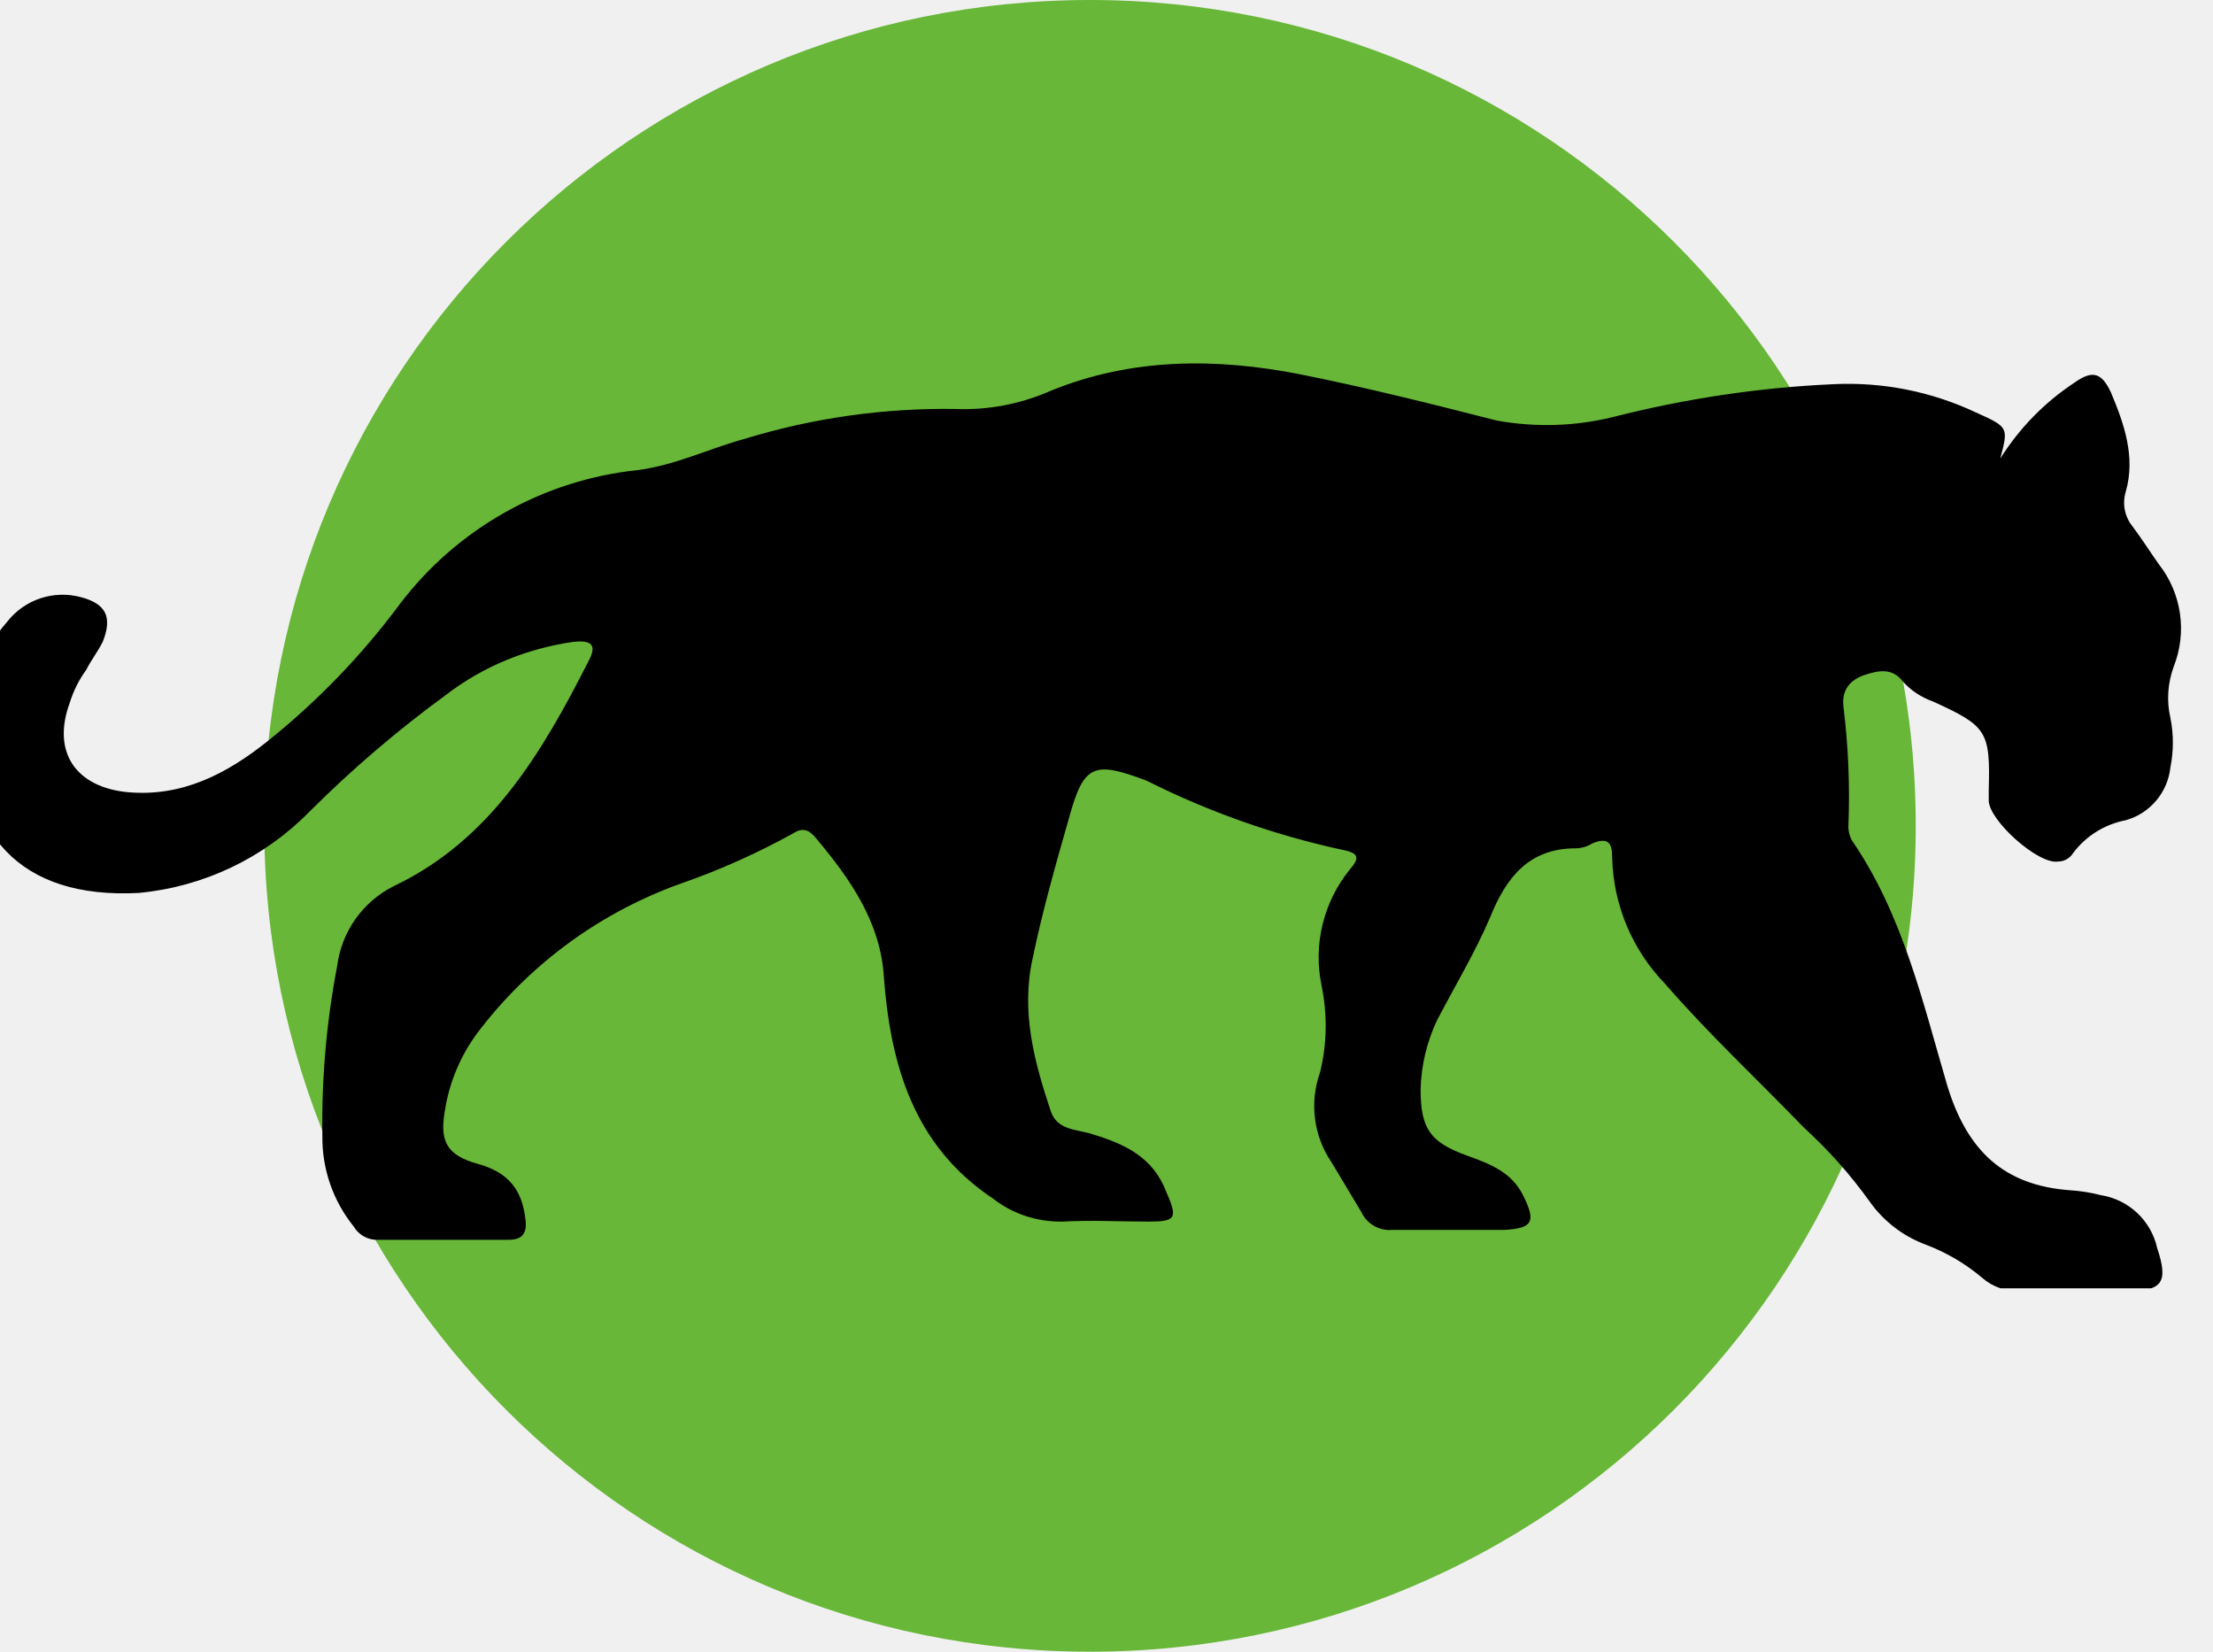
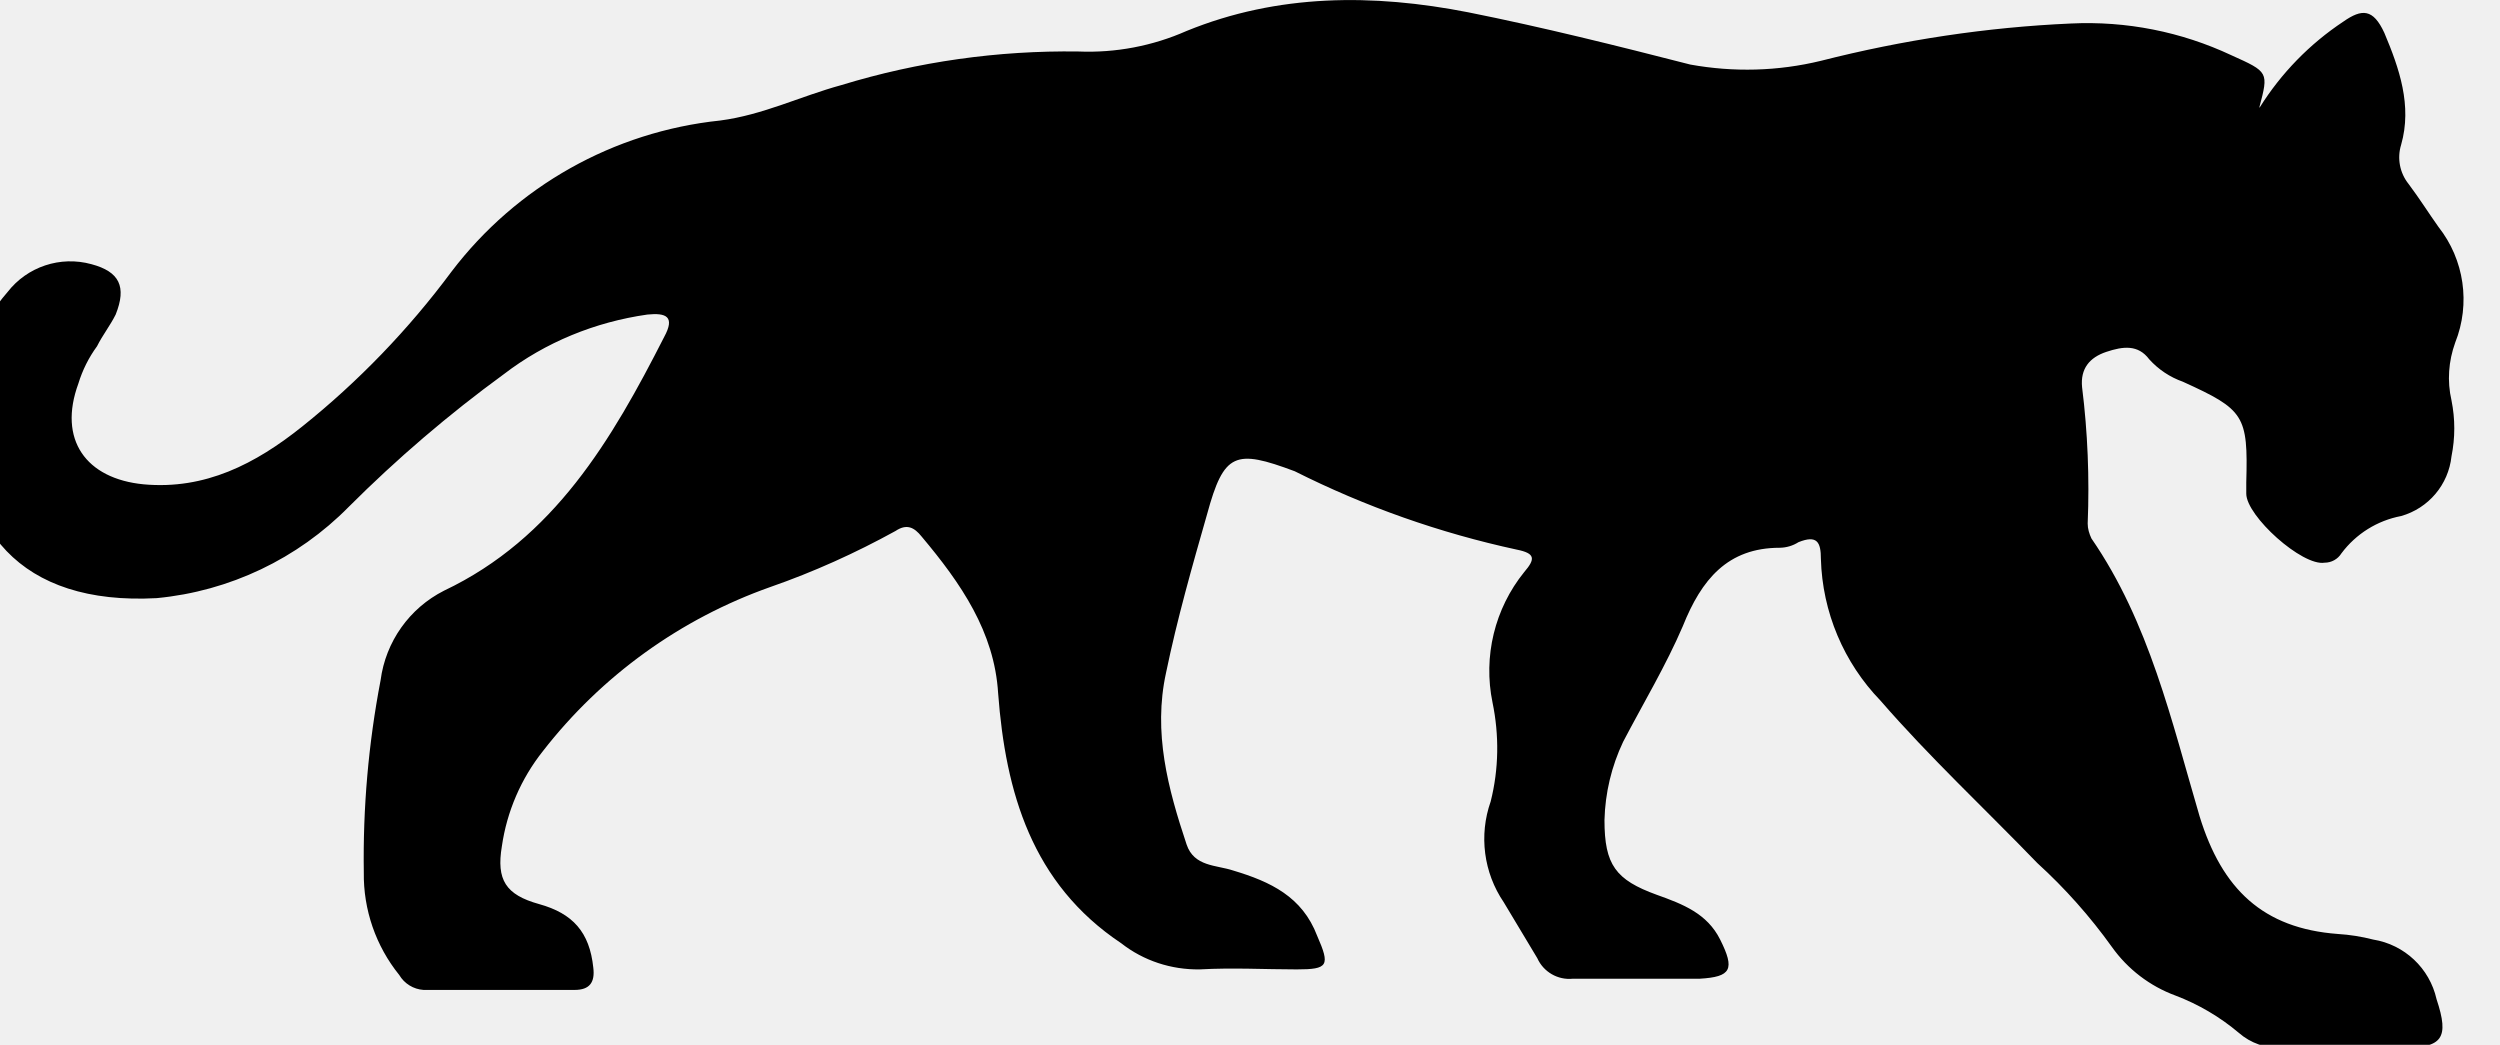
- <svg xmlns="http://www.w3.org/2000/svg" fill="none" viewBox="0 0 67 50">
-   <circle cx="33" cy="25" r="25" fill="#68B738" />
+ <svg xmlns="http://www.w3.org/2000/svg" fill="none" viewBox="0 0 67 28">
  <g clip-path="url(#a)">
-     <path fill="#000" d="M60.56 13.88a7.6 7.6 0 0 1 2.25-2.3c.5-.35.8-.35 1.1.3.4.95.75 1.95.45 3a1.14 1.14 0 0 0 .2 1.05c.3.4.55.8.8 1.15a3.14 3.14 0 0 1 .45 3.1c-.18.5-.22 1.03-.1 1.55.1.5.1 1 0 1.5a1.87 1.87 0 0 1-1.35 1.6 2.6 2.6 0 0 0-1.6 1 .53.53 0 0 1-.45.25c-.6.1-2.1-1.25-2.1-1.85v-.3c.05-1.8-.05-1.95-1.7-2.7a2.2 2.2 0 0 1-.9-.6c-.3-.4-.7-.35-1.15-.2-.45.15-.7.45-.65.95.15 1.2.2 2.43.15 3.65 0 .14.04.27.1.4 1.55 2.25 2.15 4.9 2.9 7.45.6 1.95 1.7 3 3.7 3.15.32.02.64.07.95.15a2.08 2.08 0 0 1 1.7 1.6c.35 1.05.15 1.3-.9 1.3h-3.25c-.42.02-.83-.12-1.15-.4a5.86 5.86 0 0 0-1.7-1 3.63 3.63 0 0 1-1.7-1.3 14.3 14.3 0 0 0-2-2.25c-1.4-1.45-2.9-2.85-4.2-4.35a5.69 5.69 0 0 1-1.6-3.8c0-.45-.1-.65-.6-.45a.96.96 0 0 1-.5.15c-1.4 0-2.1.85-2.6 2.1-.45 1.05-1.05 2.05-1.6 3.1a5.2 5.2 0 0 0-.5 2.1c0 1.2.3 1.6 1.4 2 .7.25 1.35.5 1.7 1.2.4.8.3 1-.55 1.05h-3.4a.94.94 0 0 1-.95-.55l-.9-1.5a3.02 3.02 0 0 1-.35-2.7c.22-.87.23-1.78.05-2.65a4.21 4.21 0 0 1 .85-3.5c.3-.35.3-.5-.2-.6a25.03 25.03 0 0 1-5.95-2.1c-1.6-.6-1.9-.5-2.35 1.15-.4 1.4-.8 2.8-1.1 4.25-.35 1.6.05 3.1.55 4.6.2.6.8.55 1.25.7 1 .3 1.85.7 2.25 1.75.35.8.3.9-.55.9-.85 0-1.7-.05-2.6 0-.76.01-1.5-.23-2.1-.7-2.4-1.6-3.1-4.05-3.3-6.7-.1-1.65-1-2.95-2.05-4.2-.2-.25-.4-.35-.7-.15-1.07.59-2.2 1.1-3.35 1.5a13.36 13.36 0 0 0-6.1 4.4 5.32 5.32 0 0 0-1.1 2.55c-.15.9.1 1.3 1 1.55s1.35.75 1.45 1.7c.05.4-.1.6-.5.6h-4.05a.82.82 0 0 1-.65-.4 4.28 4.28 0 0 1-.95-2.75 25.3 25.3 0 0 1 .45-5.15 3.15 3.15 0 0 1 1.7-2.4c2.95-1.4 4.5-4.05 5.9-6.8.3-.55.05-.65-.45-.6-1.4.2-2.73.74-3.85 1.6a35.31 35.31 0 0 0-4.15 3.55 8.33 8.33 0 0 1-5.15 2.45c-3.65.2-5.35-1.85-5.2-5.15.03-1.13.46-2.2 1.2-3.05a2.13 2.13 0 0 1 2.25-.75c.75.2.95.6.65 1.35-.15.3-.35.55-.5.85-.22.3-.39.64-.5 1-.55 1.5.2 2.55 1.75 2.7 1.65.15 3-.55 4.25-1.55 1.5-1.2 2.85-2.6 4-4.15a10.4 10.4 0 0 1 7.2-4.05c1.15-.15 2.15-.65 3.25-.95 2.06-.63 4.2-.93 6.35-.9a6.5 6.5 0 0 0 2.9-.55c2.45-1 5-1 7.55-.5 2 .4 4 .9 5.95 1.4 1.16.21 2.35.18 3.5-.1 2.2-.56 4.44-.9 6.7-1a9.08 9.08 0 0 1 4.3.85c1 .45 1 .45.75 1.4Z" />
+     <path fill="#000" d="M60.56 2.88A7.6 7.6 0 0 1 62.8.58c.5-.35.8-.35 1.1.3.4.95.75 1.95.45 3a1.14 1.14 0 0 0 .2 1.05c.3.4.55.8.8 1.15a3.13 3.13 0 0 1 .45 3.1c-.18.5-.22 1.03-.1 1.55.1.5.1 1 0 1.5a1.87 1.87 0 0 1-1.35 1.6 2.6 2.6 0 0 0-1.6 1 .53.53 0 0 1-.45.25c-.6.1-2.1-1.25-2.1-1.85v-.3c.05-1.8-.05-1.95-1.7-2.7a2.2 2.2 0 0 1-.9-.6c-.3-.4-.7-.35-1.15-.2-.45.15-.7.45-.65.95.15 1.2.2 2.43.15 3.65 0 .14.04.27.1.4 1.55 2.25 2.15 4.9 2.9 7.45.6 1.95 1.7 3 3.7 3.15.32.02.64.07.95.15a2.08 2.08 0 0 1 1.7 1.6c.35 1.05.15 1.3-.9 1.3h-3.25c-.42.02-.83-.12-1.15-.4a5.86 5.86 0 0 0-1.7-1 3.63 3.63 0 0 1-1.7-1.3 14.3 14.3 0 0 0-2-2.25c-1.4-1.45-2.9-2.85-4.2-4.35a5.69 5.69 0 0 1-1.6-3.8c0-.45-.1-.65-.6-.45a.96.96 0 0 1-.5.15c-1.4 0-2.1.85-2.6 2.1-.45 1.05-1.05 2.05-1.6 3.1a5.2 5.2 0 0 0-.5 2.1c0 1.2.3 1.6 1.4 2 .7.25 1.35.5 1.7 1.2.4.8.3 1-.55 1.05h-3.4a.94.94 0 0 1-.95-.55l-.9-1.5a3.02 3.02 0 0 1-.35-2.7c.22-.87.23-1.78.05-2.65a4.21 4.21 0 0 1 .85-3.5c.3-.35.3-.5-.2-.6a25.03 25.03 0 0 1-5.95-2.1c-1.6-.6-1.9-.5-2.35 1.15-.4 1.4-.8 2.8-1.1 4.25-.35 1.6.05 3.1.55 4.6.2.6.8.55 1.25.7 1 .3 1.85.7 2.25 1.75.35.8.3.9-.55.9-.85 0-1.7-.05-2.6 0-.76.01-1.5-.23-2.1-.7-2.4-1.6-3.1-4.05-3.3-6.7-.1-1.65-1-2.95-2.05-4.2-.2-.25-.4-.35-.7-.15-1.07.59-2.2 1.1-3.35 1.5a13.36 13.36 0 0 0-6.1 4.4 5.32 5.32 0 0 0-1.1 2.55c-.15.9.1 1.3 1 1.55s1.35.75 1.45 1.7c.05.4-.1.6-.5.6h-4.05a.82.82 0 0 1-.65-.4 4.28 4.28 0 0 1-.95-2.75 25.3 25.3 0 0 1 .45-5.15 3.15 3.15 0 0 1 1.7-2.4c2.95-1.4 4.5-4.05 5.9-6.8.3-.55.05-.65-.45-.6-1.4.2-2.73.74-3.85 1.6a35.31 35.31 0 0 0-4.15 3.55 8.33 8.33 0 0 1-5.15 2.45c-3.65.2-5.35-1.85-5.2-5.15.03-1.13.46-2.2 1.2-3.05a2.13 2.13 0 0 1 2.25-.75c.75.2.95.6.65 1.35-.15.3-.35.55-.5.85-.22.3-.39.64-.5 1-.55 1.5.2 2.55 1.75 2.7 1.65.15 3-.55 4.25-1.55 1.5-1.2 2.85-2.6 4-4.15a10.4 10.4 0 0 1 7.2-4.05c1.15-.15 2.15-.65 3.25-.95 2.06-.63 4.2-.93 6.35-.9a6.5 6.5 0 0 0 2.9-.55c2.45-1 5-1 7.55-.5 2 .4 4 .9 5.95 1.4 1.16.21 2.35.18 3.5-.1 2.2-.56 4.44-.9 6.7-1a9.08 9.08 0 0 1 4.3.85c1 .45 1 .45.75 1.4Z" />
  </g>
  <defs>
    <clipPath id="a">
-       <path fill="#fff" d="M0 11h67v28H0z" />
+       <path fill="#fff" d="M0 0h67v28H0z" />
    </clipPath>
  </defs>
</svg>
